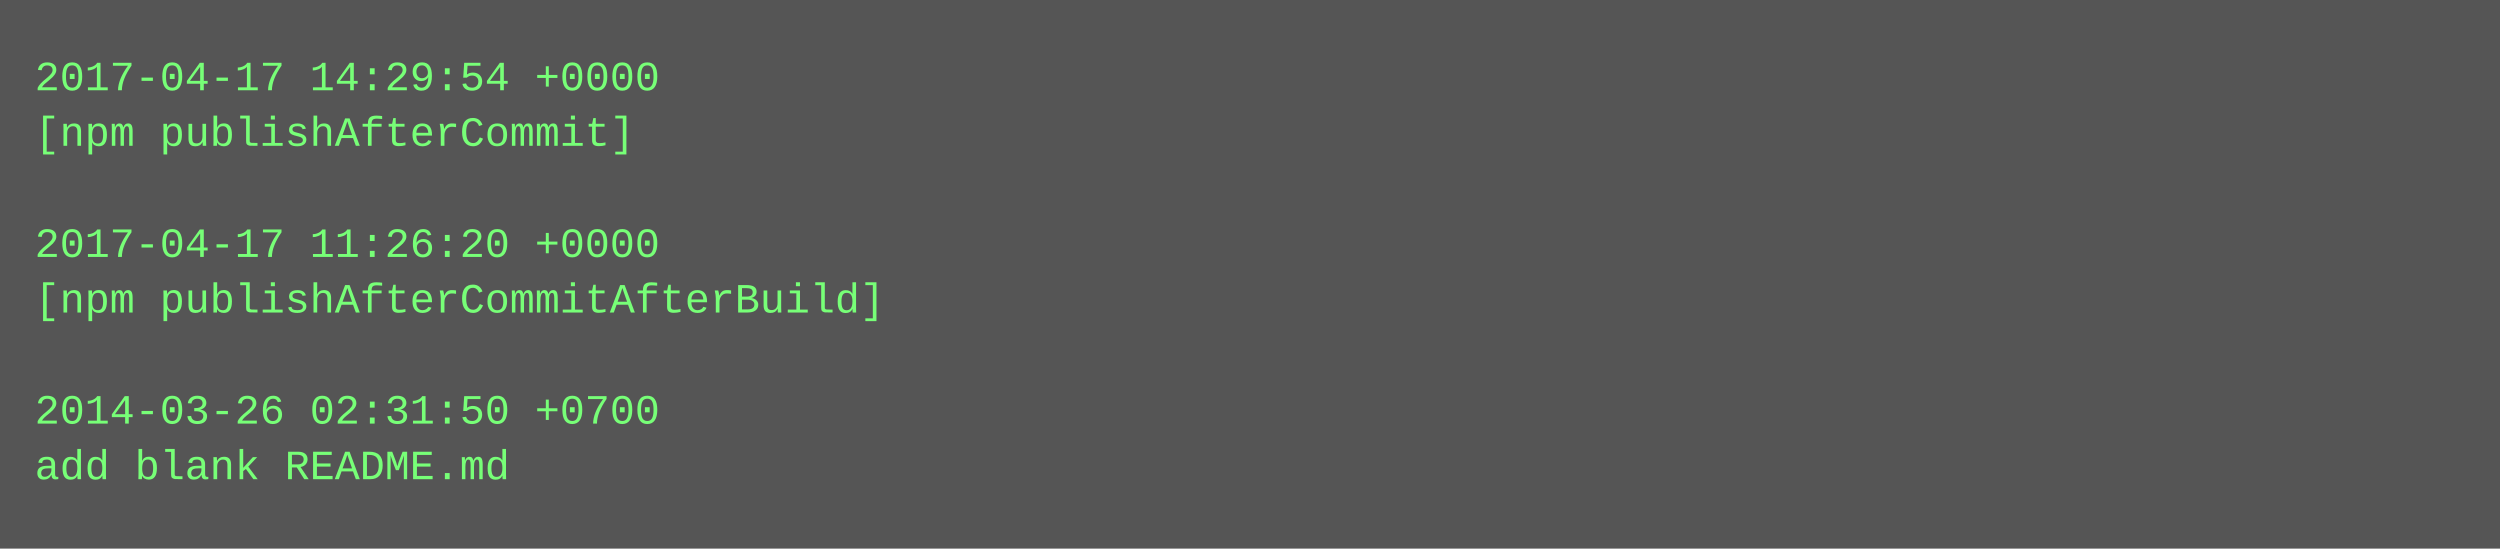
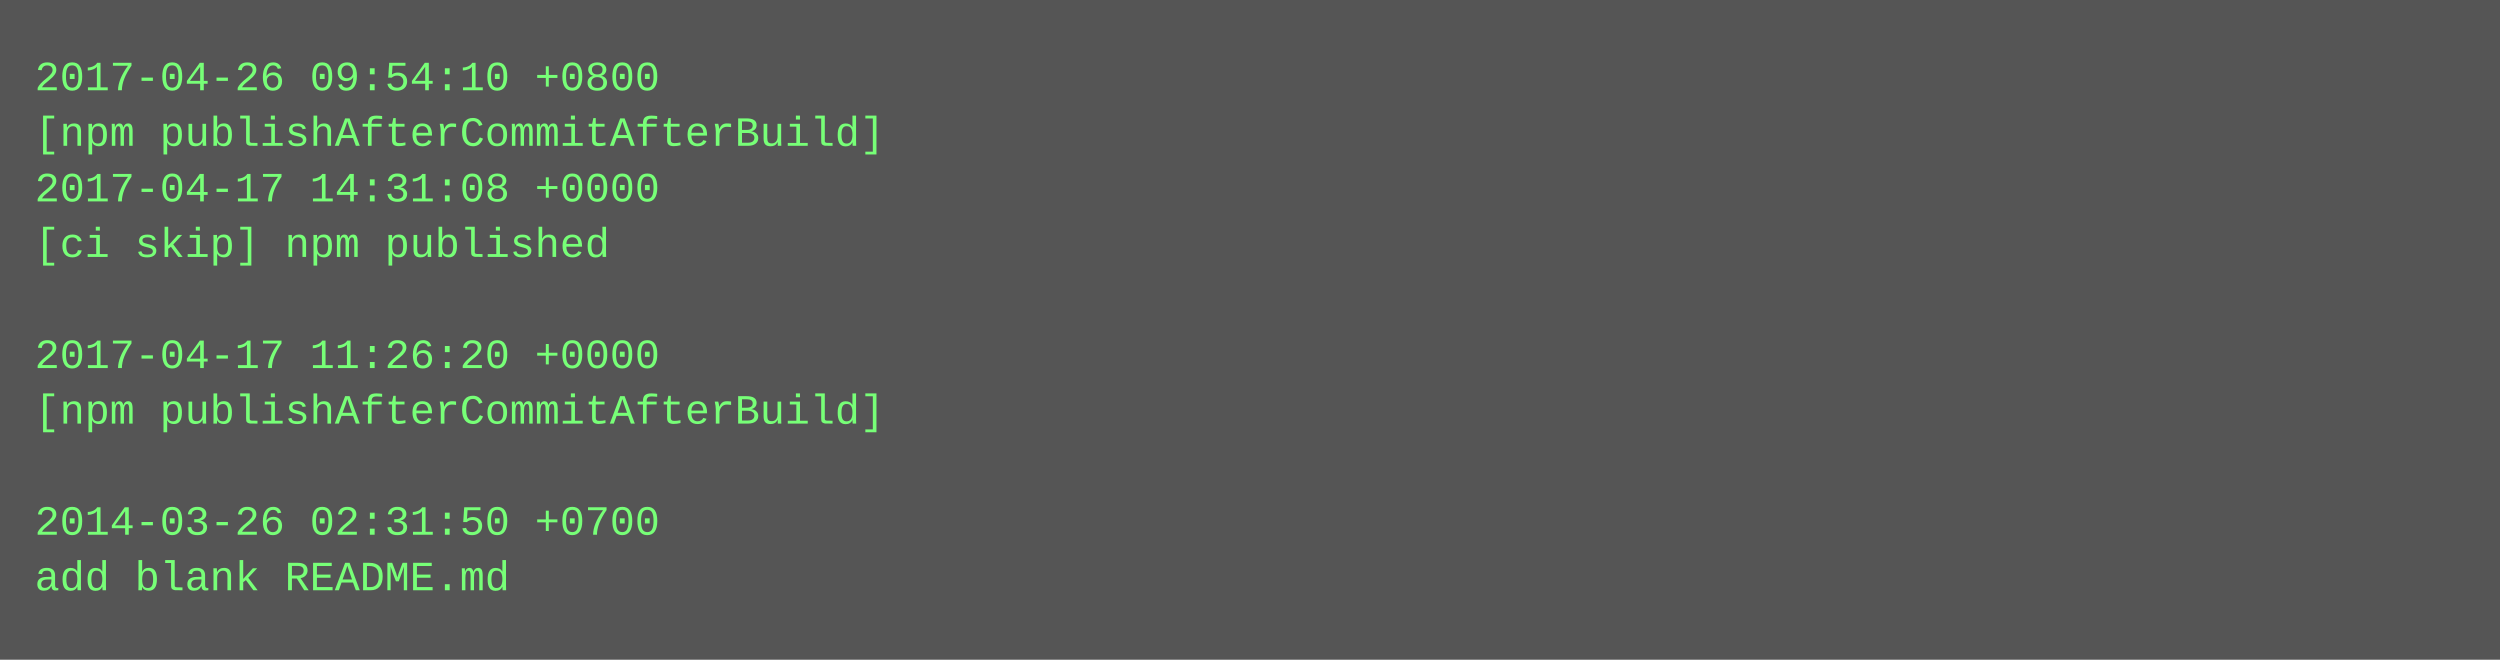
- <svg xmlns="http://www.w3.org/2000/svg" height="158" width="720">
-   <rect height="158" fill="#555" width="720" />
+ <svg xmlns="http://www.w3.org/2000/svg" height="190" width="720">
+   <rect height="190" fill="#555" width="720" />
  <text fill="#7f7" font-family="Courier New" font-size="12" xml:space="preserve">
-     <tspan x="10" y="26">2017-04-17 14:29:54 +0000</tspan>
-     <tspan x="10" y="42">[npm publishAfterCommit]</tspan>
-     <tspan x="10" y="58" />
-     <tspan x="10" y="74">2017-04-17 11:26:20 +0000</tspan>
-     <tspan x="10" y="90">[npm publishAfterCommitAfterBuild]</tspan>
-     <tspan x="10" y="106" />
-     <tspan x="10" y="122">2014-03-26 02:31:50 +0700</tspan>
-     <tspan x="10" y="138">add blank README.md</tspan>
+     <tspan x="10" y="26">2017-04-26 09:54:10 +0800</tspan>
+     <tspan x="10" y="42">[npm publishAfterCommitAfterBuild]</tspan>
+     <tspan x="10" y="58">2017-04-17 14:31:08 +0000</tspan>
+     <tspan x="10" y="74">[ci skip] npm published</tspan>
+     <tspan x="10" y="90" />
+     <tspan x="10" y="106">2017-04-17 11:26:20 +0000</tspan>
+     <tspan x="10" y="122">[npm publishAfterCommitAfterBuild]</tspan>
+     <tspan x="10" y="138" />
+     <tspan x="10" y="154">2014-03-26 02:31:50 +0700</tspan>
+     <tspan x="10" y="170">add blank README.md</tspan>
  </text>
</svg>
